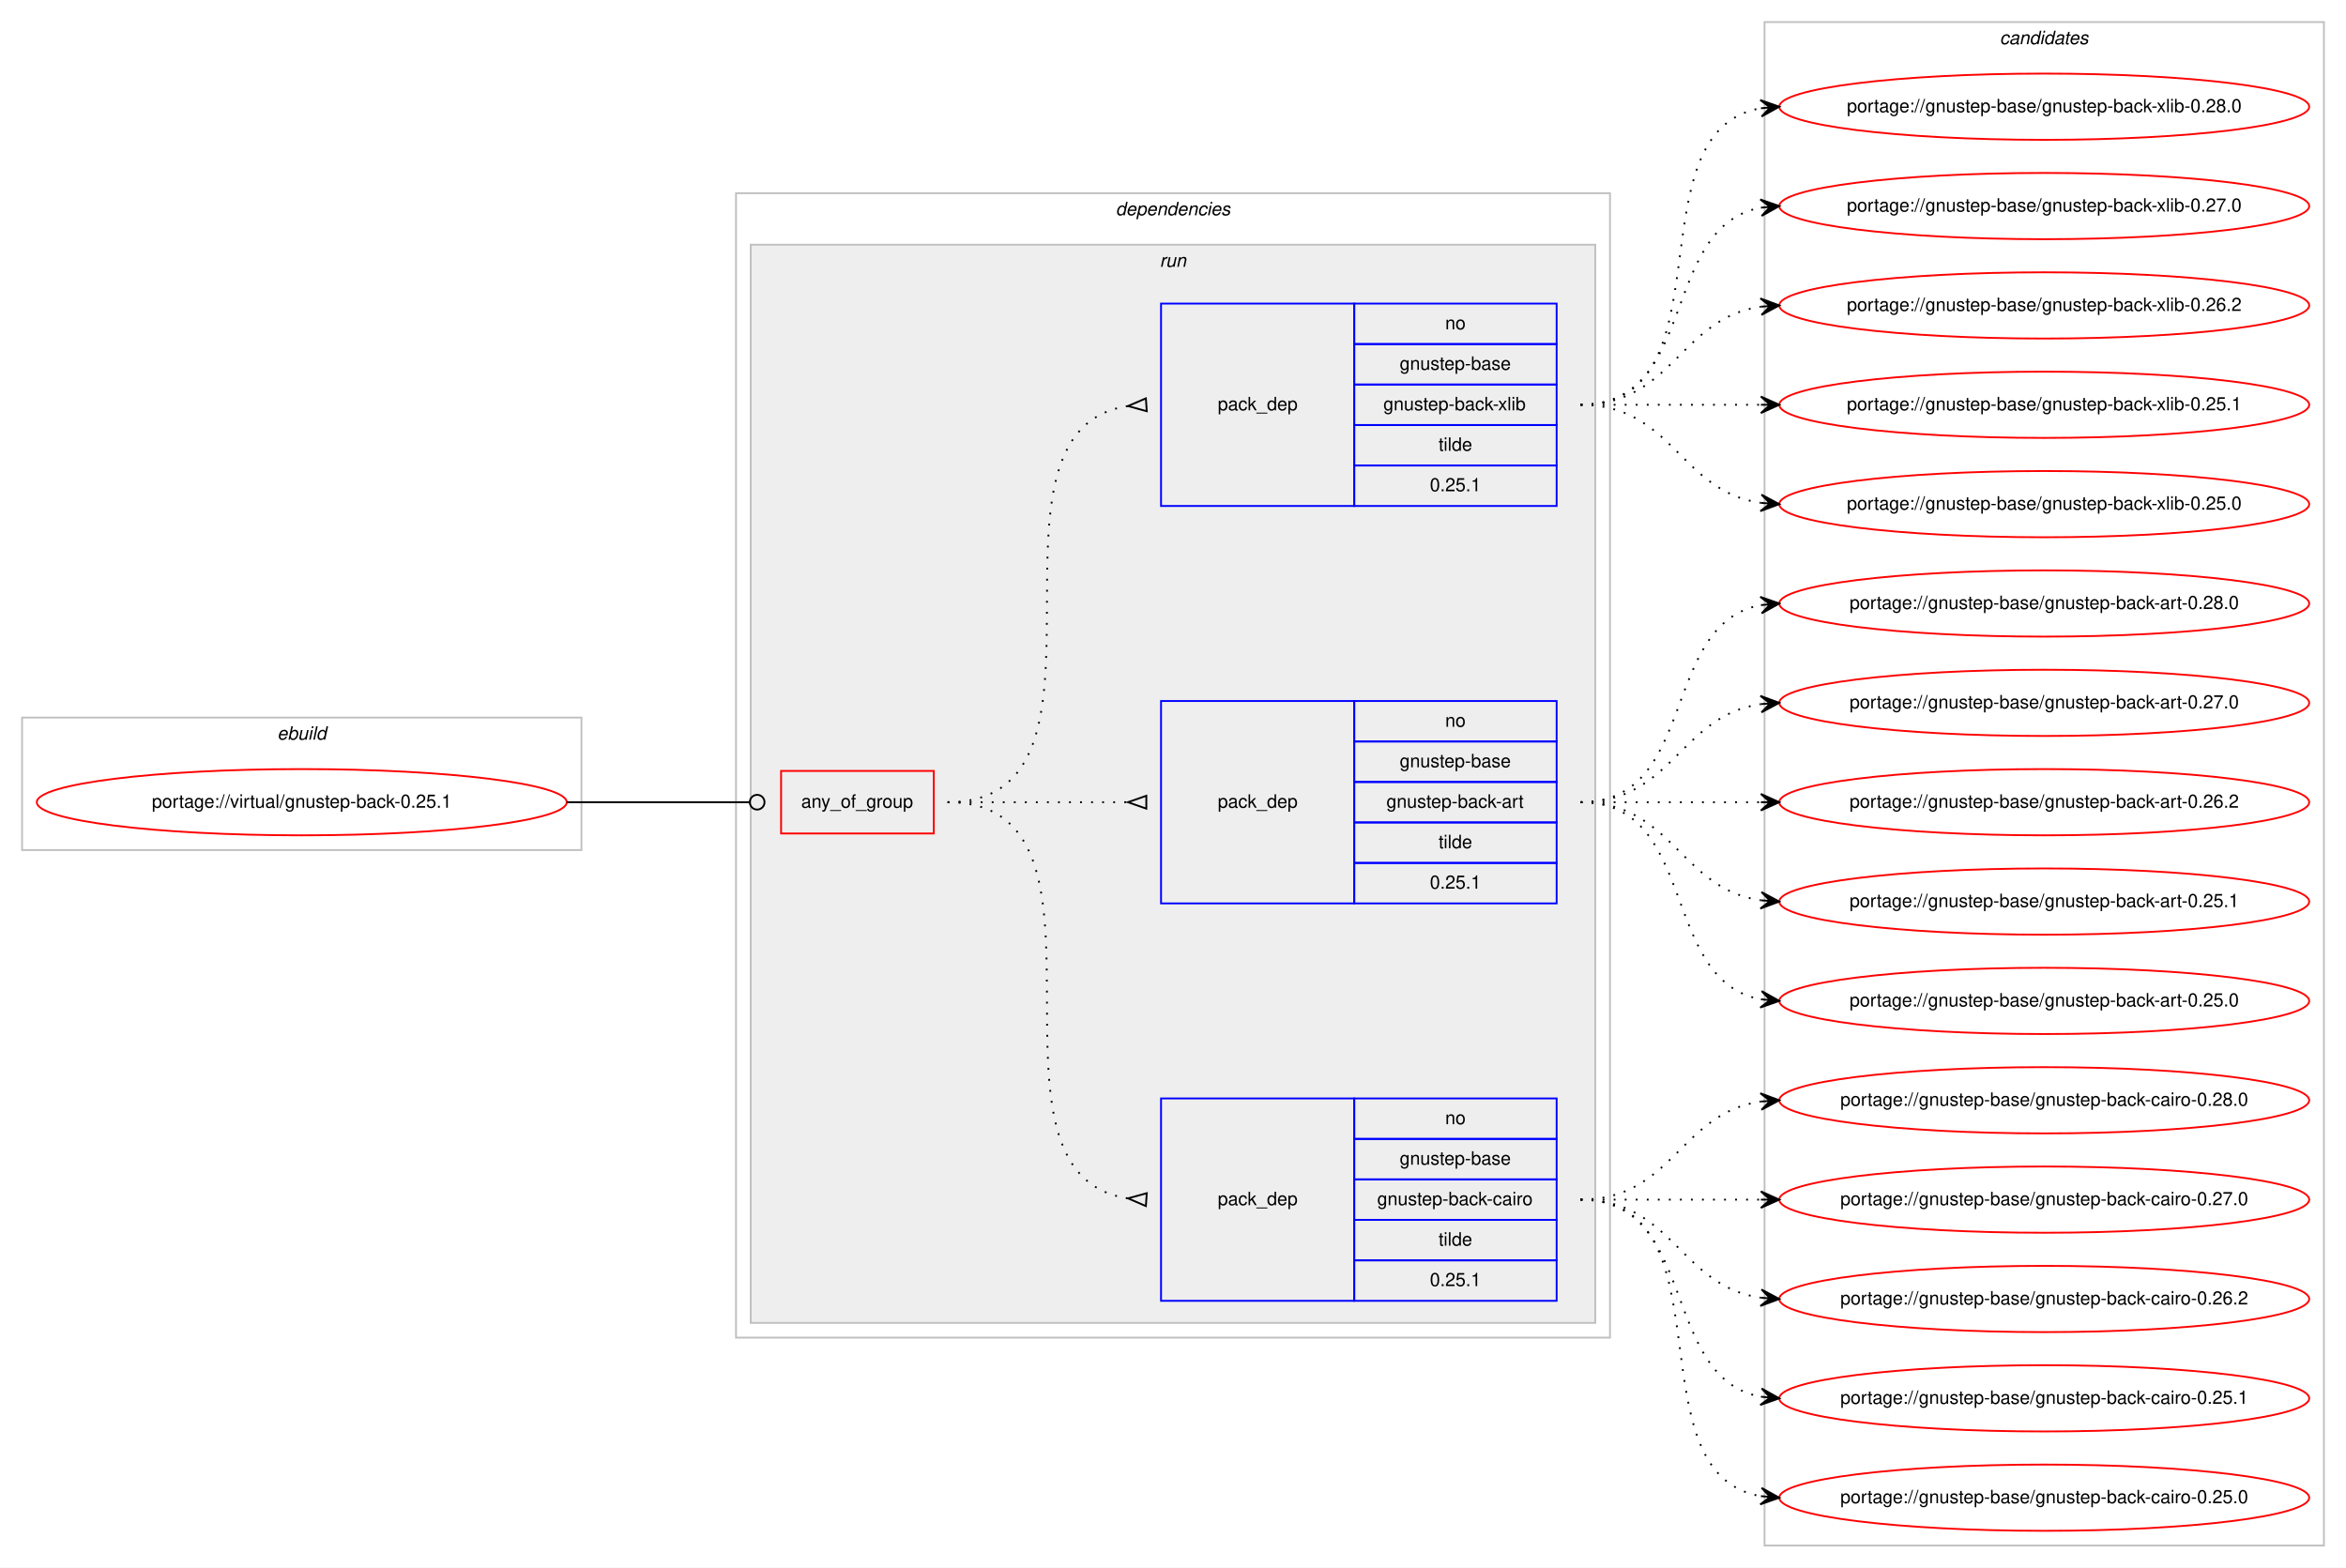
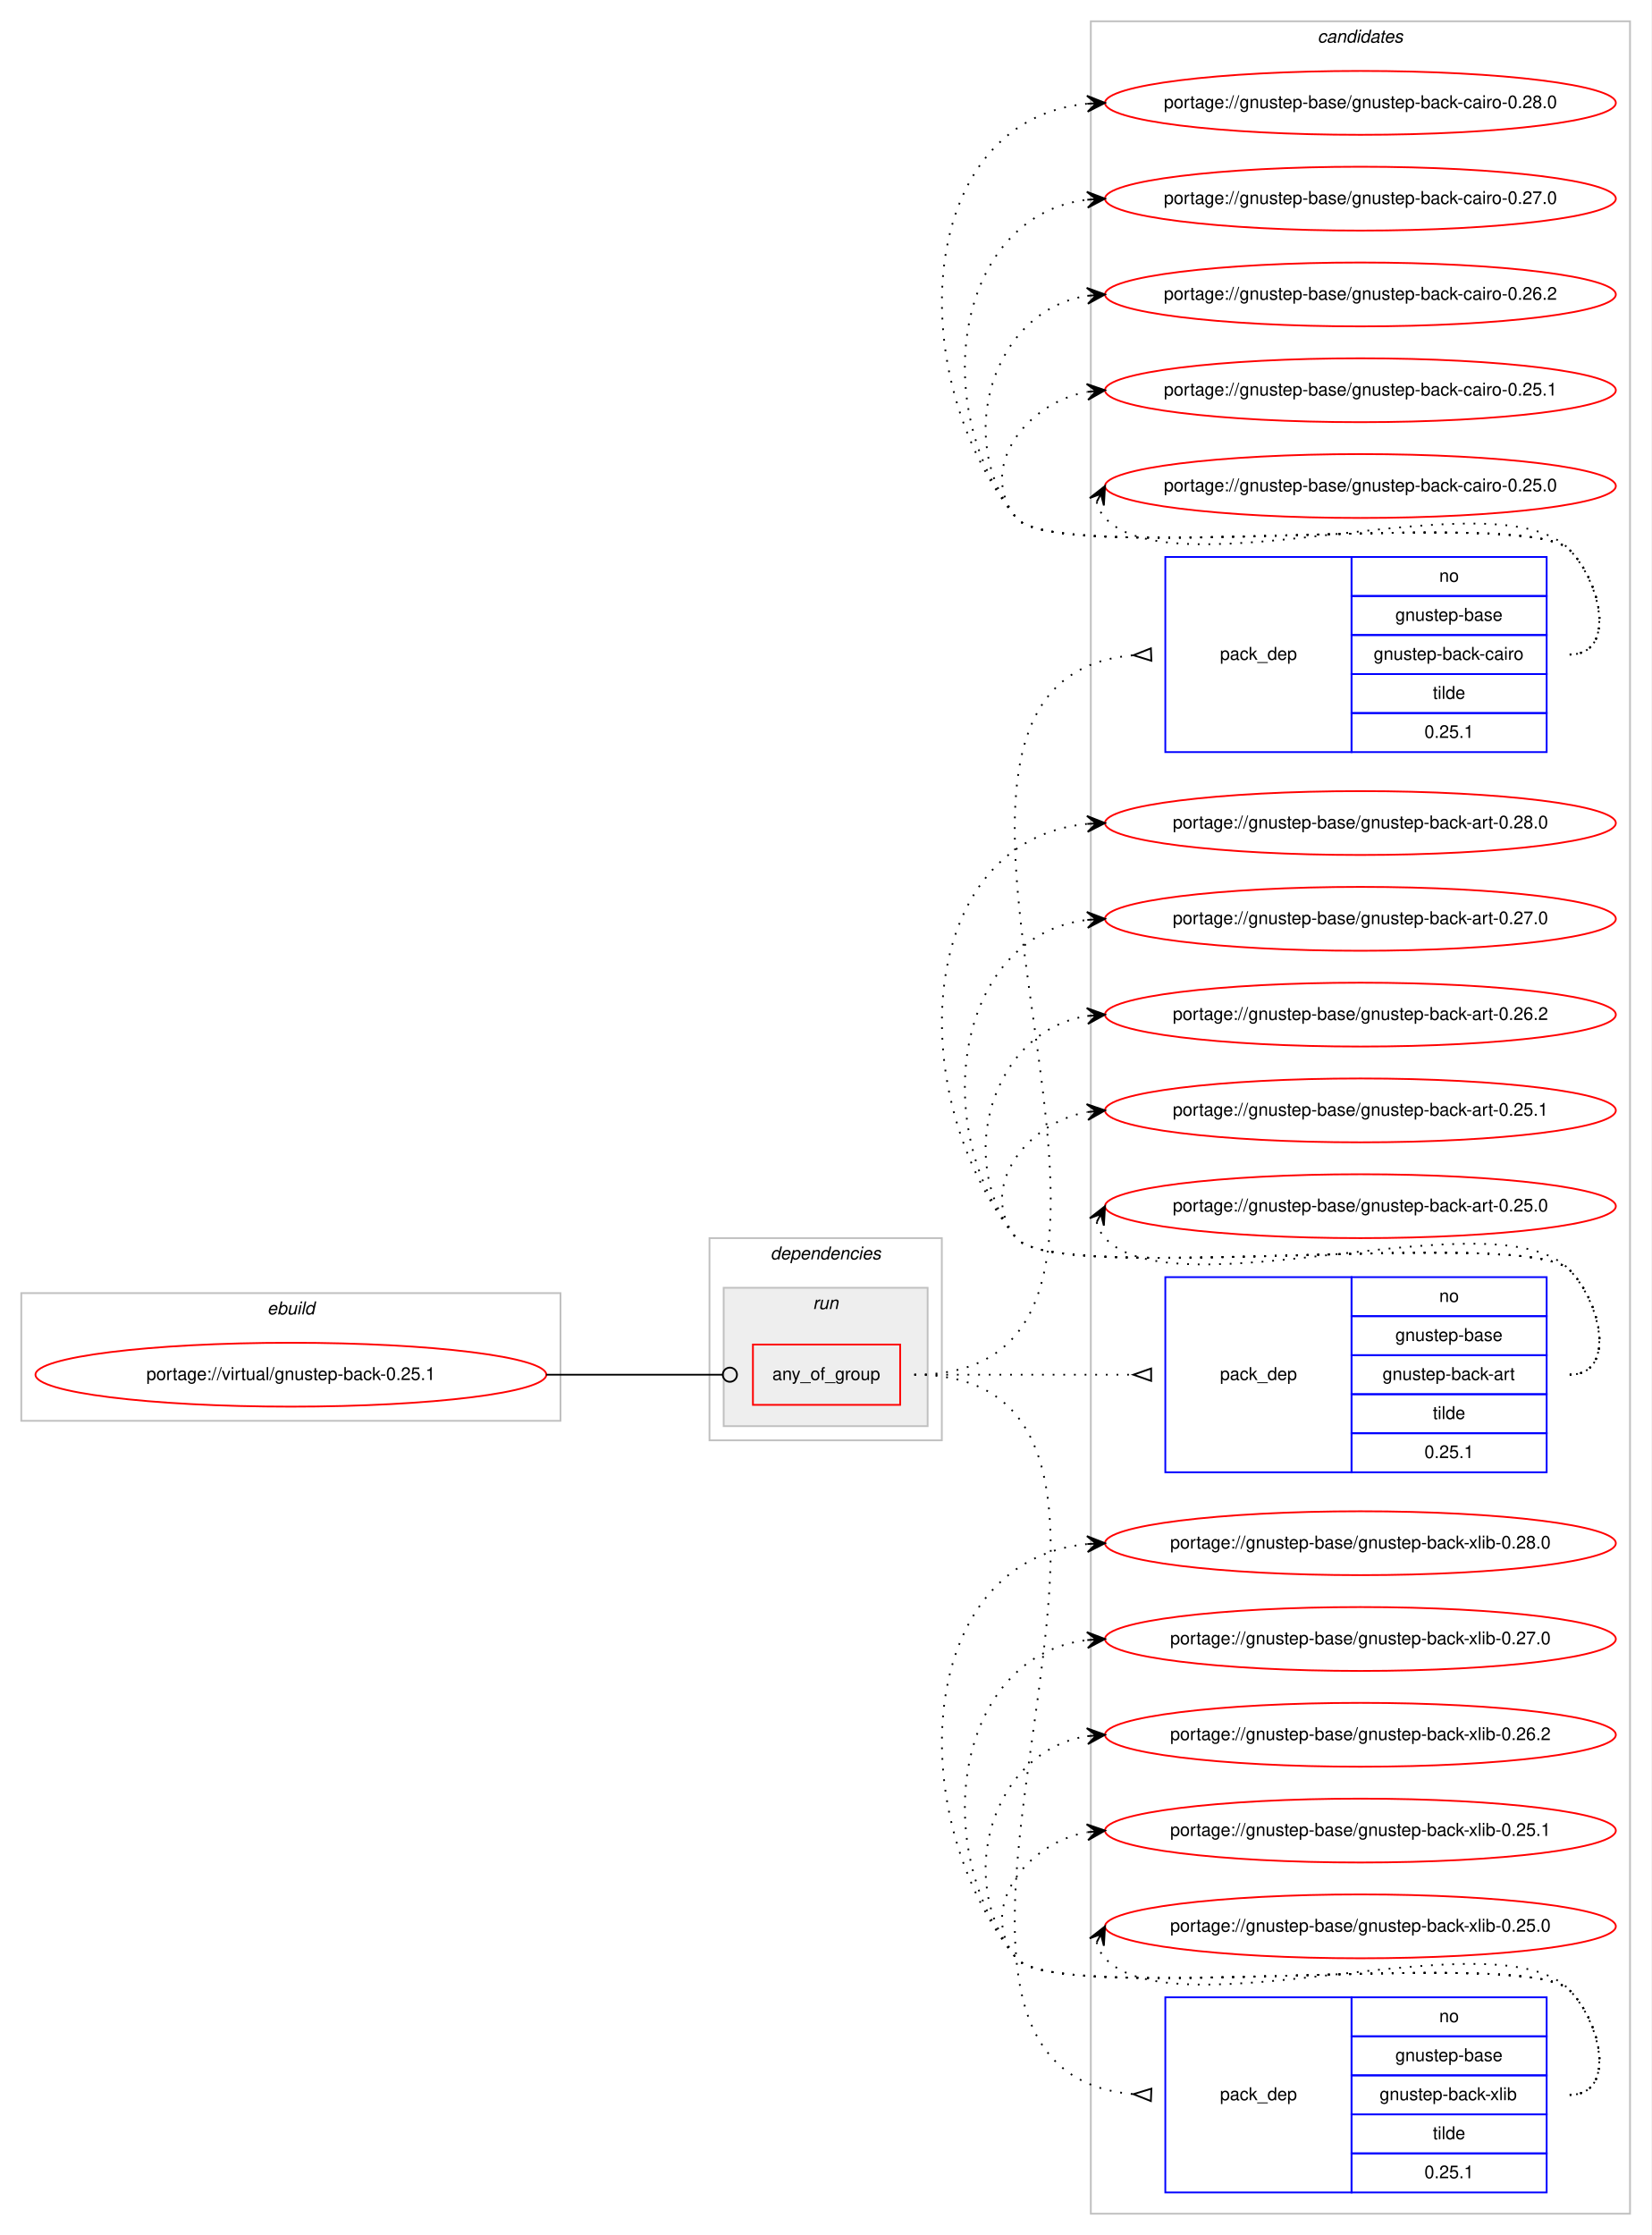
- <svg xmlns="http://www.w3.org/2000/svg" xmlns:xlink="http://www.w3.org/1999/xlink" width="1275pt" height="852pt" viewBox="0.00 0.00 1275.00 852.00">
-   <g id="graph0" class="graph" transform="scale(1 1) rotate(0) translate(4 848)">
-     <polygon fill="#ffffff" stroke="transparent" points="-4,4 -4,-848 1271,-848 1271,4 -4,4" />
+ <svg xmlns="http://www.w3.org/2000/svg" xmlns:xlink="http://www.w3.org/1999/xlink" width="931pt" height="1260pt" viewBox="0.00 0.00 931.00 1260.00">
+   <g id="graph0" class="graph" transform="scale(1 1) rotate(0) translate(4 1256)">
+     <polygon fill="#ffffff" stroke="transparent" points="-4,4 -4,-1256 927,-1256 927,4 -4,4" />
+     <g id="clust10" class="cluster">
+       <polygon fill="none" stroke="#c0c0c0" points="611,-8 611,-1244 915,-1244 915,-8 611,-8" />
+       <text text-anchor="start" x="738.824" y="-1232" font-family="Helvetica,sans-Serif" font-style="italic" font-size="10.00" fill="#000000">candidates</text>
+     </g>
    <g id="clust1" class="cluster">
-       <polygon fill="none" stroke="#c0c0c0" points="8,-386 8,-458 312,-458 312,-386 8,-386" />
-       <text text-anchor="start" x="146.663" y="-446" font-family="Helvetica,sans-Serif" font-style="italic" font-size="10.00" fill="#000000">ebuild</text>
+       <polygon fill="none" stroke="#c0c0c0" points="8,-455 8,-527 312,-527 312,-455 8,-455" />
+       <text text-anchor="start" x="146.663" y="-515" font-family="Helvetica,sans-Serif" font-style="italic" font-size="10.00" fill="#000000">ebuild</text>
    </g>
    <g id="clust2" class="cluster">
-       <polygon fill="none" stroke="#c0c0c0" points="396,-121 396,-743 871,-743 871,-121 396,-121" />
-       <text text-anchor="start" x="602.375" y="-731" font-family="Helvetica,sans-Serif" font-style="italic" font-size="10.00" fill="#000000">dependencies</text>
+       <polygon fill="none" stroke="#c0c0c0" points="396,-444 396,-558 527,-558 527,-444 396,-444" />
+       <text text-anchor="start" x="430.375" y="-546" font-family="Helvetica,sans-Serif" font-style="italic" font-size="10.00" fill="#000000">dependencies</text>
    </g>
    <g id="clust5" class="cluster">
-       <polygon fill="#eeeeee" stroke="#c0c0c0" points="404,-129 404,-715 863,-715 863,-129 404,-129" />
-       <text text-anchor="start" x="626.277" y="-703" font-family="Helvetica,sans-Serif" font-style="italic" font-size="10.00" fill="#000000">run</text>
-     </g>
-     <g id="clust10" class="cluster">
-       <polygon fill="none" stroke="#c0c0c0" points="955,-8 955,-836 1259,-836 1259,-8 955,-8" />
-       <text text-anchor="start" x="1082.824" y="-824" font-family="Helvetica,sans-Serif" font-style="italic" font-size="10.00" fill="#000000">candidates</text>
+       <polygon fill="#eeeeee" stroke="#c0c0c0" points="404,-452 404,-530 519,-530 519,-452 404,-452" />
+       <text text-anchor="start" x="454.276" y="-518" font-family="Helvetica,sans-Serif" font-style="italic" font-size="10.00" fill="#000000">run</text>
    </g>
    <g id="node1" class="node">
      <g id="a_node1">
        <a xlink:href="../virtual/gnustep-back-0.25.1.svg" xlink:title="portage://virtual/gnustep-back-0.25.1">
-           <ellipse fill="none" stroke="#ff0000" cx="160" cy="-412" rx="144" ry="18" />
-           <text text-anchor="middle" x="160" y="-409" font-family="Helvetica,sans-Serif" font-size="10.00" fill="#000000">portage://virtual/gnustep-back-0.25.1</text>
+           <ellipse fill="none" stroke="#ff0000" cx="160" cy="-481" rx="144" ry="18" />
+           <text text-anchor="middle" x="160" y="-478" font-family="Helvetica,sans-Serif" font-size="10.00" fill="#000000">portage://virtual/gnustep-back-0.25.1</text>
        </a>
      </g>
    </g>
    <g id="node2" class="node">
-       <polygon fill="none" stroke="#ff0000" points="420.5,-395 420.5,-429 503.5,-429 503.5,-395 420.5,-395" />
-       <text text-anchor="start" x="431.43" y="-409" font-family="Helvetica,sans-Serif" font-size="10.00" fill="#000000">any_of_group</text>
+       <polygon fill="none" stroke="#ff0000" points="420.5,-464 420.5,-498 503.5,-498 503.5,-464 420.5,-464" />
+       <text text-anchor="start" x="431.43" y="-478" font-family="Helvetica,sans-Serif" font-size="10.00" fill="#000000">any_of_group</text>
    </g>
    <g id="edge4" class="edge">
-       <path fill="none" stroke="#000000" d="M304,-412C348.978,-412 362.2,-412 403.456,-412" />
-       <ellipse fill="none" stroke="#000000" cx="407.5" cy="-412" rx="4" ry="4" />
+       <path fill="none" stroke="#000000" d="M304,-481C348.978,-481 362.2,-481 403.456,-481" />
+       <ellipse fill="none" stroke="#000000" cx="407.5" cy="-481" rx="4" ry="4" />
    </g>
    <g id="node3" class="node">
-       <polygon fill="none" stroke="#0000ff" points="627,-141 627,-251 732,-251 732,-141 627,-141" />
-       <text text-anchor="start" x="657.823" y="-193" font-family="Helvetica,sans-Serif" font-size="10.00" fill="#000000">pack_dep</text>
-       <polygon fill="none" stroke="#0000ff" points="732,-229 732,-251 842,-251 842,-229 732,-229" />
-       <text text-anchor="start" x="781.441" y="-237" font-family="Helvetica,sans-Serif" font-size="10.00" fill="#000000">no</text>
-       <polygon fill="none" stroke="#0000ff" points="732,-207 732,-229 842,-229 842,-207 732,-207" />
-       <text text-anchor="start" x="756.71" y="-215" font-family="Helvetica,sans-Serif" font-size="10.00" fill="#000000">gnustep-base</text>
-       <polygon fill="none" stroke="#0000ff" points="732,-185 732,-207 842,-207 842,-185 732,-185" />
-       <text text-anchor="start" x="744.492" y="-193" font-family="Helvetica,sans-Serif" font-size="10.00" fill="#000000">gnustep-back-cairo</text>
-       <polygon fill="none" stroke="#0000ff" points="732,-163 732,-185 842,-185 842,-163 732,-163" />
-       <text text-anchor="start" x="777.832" y="-171" font-family="Helvetica,sans-Serif" font-size="10.00" fill="#000000">tilde</text>
-       <polygon fill="none" stroke="#0000ff" points="732,-141 732,-163 842,-163 842,-141 732,-141" />
-       <text text-anchor="start" x="773.103" y="-149" font-family="Helvetica,sans-Serif" font-size="10.00" fill="#000000">0.25.1</text>
+       <polygon fill="none" stroke="#0000ff" points="653,-832 653,-942 758,-942 758,-832 653,-832" />
+       <text text-anchor="start" x="683.823" y="-884" font-family="Helvetica,sans-Serif" font-size="10.00" fill="#000000">pack_dep</text>
+       <polygon fill="none" stroke="#0000ff" points="758,-920 758,-942 868,-942 868,-920 758,-920" />
+       <text text-anchor="start" x="807.441" y="-928" font-family="Helvetica,sans-Serif" font-size="10.00" fill="#000000">no</text>
+       <polygon fill="none" stroke="#0000ff" points="758,-898 758,-920 868,-920 868,-898 758,-898" />
+       <text text-anchor="start" x="782.71" y="-906" font-family="Helvetica,sans-Serif" font-size="10.00" fill="#000000">gnustep-base</text>
+       <polygon fill="none" stroke="#0000ff" points="758,-876 758,-898 868,-898 868,-876 758,-876" />
+       <text text-anchor="start" x="770.492" y="-884" font-family="Helvetica,sans-Serif" font-size="10.00" fill="#000000">gnustep-back-cairo</text>
+       <polygon fill="none" stroke="#0000ff" points="758,-854 758,-876 868,-876 868,-854 758,-854" />
+       <text text-anchor="start" x="803.832" y="-862" font-family="Helvetica,sans-Serif" font-size="10.00" fill="#000000">tilde</text>
+       <polygon fill="none" stroke="#0000ff" points="758,-832 758,-854 868,-854 868,-832 758,-832" />
+       <text text-anchor="start" x="799.103" y="-840" font-family="Helvetica,sans-Serif" font-size="10.00" fill="#000000">0.25.1</text>
    </g>
    <g id="edge1" class="edge">
-       <path fill="none" stroke="#000000" stroke-dasharray="1,5" d="M511,-412C614.768,-412 518.516,-210.106 609.001,-196.699" />
-       <polygon fill="none" stroke="#000000" points="619.244,-199.492 609.024,-196.697 618.756,-192.508 619.244,-199.492" />
+       <path fill="none" stroke="#000000" stroke-dasharray="1,5" d="M511.5,-481C697.925,-481 464.044,-872.073 634.872,-886.586" />
+       <polygon fill="none" stroke="#000000" points="644.857,-890.497 635.008,-886.591 645.143,-883.503 644.857,-890.497" />
    </g>
    <g id="node4" class="node">
-       <polygon fill="none" stroke="#0000ff" points="627,-357 627,-467 732,-467 732,-357 627,-357" />
-       <text text-anchor="start" x="657.823" y="-409" font-family="Helvetica,sans-Serif" font-size="10.00" fill="#000000">pack_dep</text>
-       <polygon fill="none" stroke="#0000ff" points="732,-445 732,-467 842,-467 842,-445 732,-445" />
-       <text text-anchor="start" x="781.441" y="-453" font-family="Helvetica,sans-Serif" font-size="10.00" fill="#000000">no</text>
-       <polygon fill="none" stroke="#0000ff" points="732,-423 732,-445 842,-445 842,-423 732,-423" />
-       <text text-anchor="start" x="756.71" y="-431" font-family="Helvetica,sans-Serif" font-size="10.00" fill="#000000">gnustep-base</text>
-       <polygon fill="none" stroke="#0000ff" points="732,-401 732,-423 842,-423 842,-401 732,-401" />
-       <text text-anchor="start" x="749.491" y="-409" font-family="Helvetica,sans-Serif" font-size="10.00" fill="#000000">gnustep-back-art</text>
-       <polygon fill="none" stroke="#0000ff" points="732,-379 732,-401 842,-401 842,-379 732,-379" />
-       <text text-anchor="start" x="777.832" y="-387" font-family="Helvetica,sans-Serif" font-size="10.00" fill="#000000">tilde</text>
-       <polygon fill="none" stroke="#0000ff" points="732,-357 732,-379 842,-379 842,-357 732,-357" />
-       <text text-anchor="start" x="773.103" y="-365" font-family="Helvetica,sans-Serif" font-size="10.00" fill="#000000">0.25.1</text>
+       <polygon fill="none" stroke="#0000ff" points="653,-426 653,-536 758,-536 758,-426 653,-426" />
+       <text text-anchor="start" x="683.823" y="-478" font-family="Helvetica,sans-Serif" font-size="10.00" fill="#000000">pack_dep</text>
+       <polygon fill="none" stroke="#0000ff" points="758,-514 758,-536 868,-536 868,-514 758,-514" />
+       <text text-anchor="start" x="807.441" y="-522" font-family="Helvetica,sans-Serif" font-size="10.00" fill="#000000">no</text>
+       <polygon fill="none" stroke="#0000ff" points="758,-492 758,-514 868,-514 868,-492 758,-492" />
+       <text text-anchor="start" x="782.71" y="-500" font-family="Helvetica,sans-Serif" font-size="10.00" fill="#000000">gnustep-base</text>
+       <polygon fill="none" stroke="#0000ff" points="758,-470 758,-492 868,-492 868,-470 758,-470" />
+       <text text-anchor="start" x="775.491" y="-478" font-family="Helvetica,sans-Serif" font-size="10.00" fill="#000000">gnustep-back-art</text>
+       <polygon fill="none" stroke="#0000ff" points="758,-448 758,-470 868,-470 868,-448 758,-448" />
+       <text text-anchor="start" x="803.832" y="-456" font-family="Helvetica,sans-Serif" font-size="10.00" fill="#000000">tilde</text>
+       <polygon fill="none" stroke="#0000ff" points="758,-426 758,-448 868,-448 868,-426 758,-426" />
+       <text text-anchor="start" x="799.103" y="-434" font-family="Helvetica,sans-Serif" font-size="10.00" fill="#000000">0.25.1</text>
    </g>
    <g id="edge2" class="edge">
-       <path fill="none" stroke="#000000" stroke-dasharray="1,5" d="M511,-412C555.438,-412 569.02,-412 608.878,-412" />
-       <polygon fill="none" stroke="#000000" points="619,-415.5 609,-412 619,-408.5 619,-415.5" />
+       <path fill="none" stroke="#000000" stroke-dasharray="1,5" d="M511.5,-481C567.241,-481 583.707,-481 634.692,-481" />
+       <polygon fill="none" stroke="#000000" points="645,-484.5 635,-481 645,-477.5 645,-484.5" />
    </g>
    <g id="node5" class="node">
-       <polygon fill="none" stroke="#0000ff" points="627,-573 627,-683 732,-683 732,-573 627,-573" />
-       <text text-anchor="start" x="657.823" y="-625" font-family="Helvetica,sans-Serif" font-size="10.00" fill="#000000">pack_dep</text>
-       <polygon fill="none" stroke="#0000ff" points="732,-661 732,-683 842,-683 842,-661 732,-661" />
-       <text text-anchor="start" x="781.441" y="-669" font-family="Helvetica,sans-Serif" font-size="10.00" fill="#000000">no</text>
-       <polygon fill="none" stroke="#0000ff" points="732,-639 732,-661 842,-661 842,-639 732,-639" />
-       <text text-anchor="start" x="756.71" y="-647" font-family="Helvetica,sans-Serif" font-size="10.00" fill="#000000">gnustep-base</text>
-       <polygon fill="none" stroke="#0000ff" points="732,-617 732,-639 842,-639 842,-617 732,-617" />
-       <text text-anchor="start" x="747.827" y="-625" font-family="Helvetica,sans-Serif" font-size="10.00" fill="#000000">gnustep-back-xlib</text>
-       <polygon fill="none" stroke="#0000ff" points="732,-595 732,-617 842,-617 842,-595 732,-595" />
-       <text text-anchor="start" x="777.832" y="-603" font-family="Helvetica,sans-Serif" font-size="10.00" fill="#000000">tilde</text>
-       <polygon fill="none" stroke="#0000ff" points="732,-573 732,-595 842,-595 842,-573 732,-573" />
-       <text text-anchor="start" x="773.103" y="-581" font-family="Helvetica,sans-Serif" font-size="10.00" fill="#000000">0.25.1</text>
+       <polygon fill="none" stroke="#0000ff" points="653,-20 653,-130 758,-130 758,-20 653,-20" />
+       <text text-anchor="start" x="683.823" y="-72" font-family="Helvetica,sans-Serif" font-size="10.00" fill="#000000">pack_dep</text>
+       <polygon fill="none" stroke="#0000ff" points="758,-108 758,-130 868,-130 868,-108 758,-108" />
+       <text text-anchor="start" x="807.441" y="-116" font-family="Helvetica,sans-Serif" font-size="10.00" fill="#000000">no</text>
+       <polygon fill="none" stroke="#0000ff" points="758,-86 758,-108 868,-108 868,-86 758,-86" />
+       <text text-anchor="start" x="782.71" y="-94" font-family="Helvetica,sans-Serif" font-size="10.00" fill="#000000">gnustep-base</text>
+       <polygon fill="none" stroke="#0000ff" points="758,-64 758,-86 868,-86 868,-64 758,-64" />
+       <text text-anchor="start" x="773.827" y="-72" font-family="Helvetica,sans-Serif" font-size="10.00" fill="#000000">gnustep-back-xlib</text>
+       <polygon fill="none" stroke="#0000ff" points="758,-42 758,-64 868,-64 868,-42 758,-42" />
+       <text text-anchor="start" x="803.832" y="-50" font-family="Helvetica,sans-Serif" font-size="10.00" fill="#000000">tilde</text>
+       <polygon fill="none" stroke="#0000ff" points="758,-20 758,-42 868,-42 868,-20 758,-20" />
+       <text text-anchor="start" x="799.103" y="-28" font-family="Helvetica,sans-Serif" font-size="10.00" fill="#000000">0.25.1</text>
    </g>
    <g id="edge3" class="edge">
-       <path fill="none" stroke="#000000" stroke-dasharray="1,5" d="M511,-412C614.768,-412 518.516,-613.894 609.001,-627.301" />
-       <polygon fill="none" stroke="#000000" points="618.756,-631.491 609.024,-627.303 619.244,-624.509 618.756,-631.491" />
+       <path fill="none" stroke="#000000" stroke-dasharray="1,5" d="M511.5,-481C697.925,-481 464.044,-89.927 634.872,-75.414" />
+       <polygon fill="none" stroke="#000000" points="645.143,-78.497 635.008,-75.409 644.857,-71.503 645.143,-78.497" />
    </g>
    <g id="node6" class="node">
      <g id="a_node6">
        <a xlink:href="../gnustep-base/gnustep-back-cairo-0.28.0.svg" xlink:title="portage://gnustep-base/gnustep-back-cairo-0.28.0">
-           <ellipse fill="none" stroke="#ff0000" cx="1107" cy="-250" rx="144" ry="18" />
-           <text text-anchor="middle" x="1107" y="-247" font-family="Helvetica,sans-Serif" font-size="10.00" fill="#000000">portage://gnustep-base/gnustep-back-cairo-0.28.0</text>
+           <ellipse fill="none" stroke="#ff0000" cx="763" cy="-1198" rx="144" ry="18" />
+           <text text-anchor="middle" x="763" y="-1195" font-family="Helvetica,sans-Serif" font-size="10.00" fill="#000000">portage://gnustep-base/gnustep-back-cairo-0.28.0</text>
        </a>
      </g>
    </g>
    <g id="edge5" class="edge">
-       <path fill="none" stroke="#000000" stroke-dasharray="1,5" d="M855,-196C905.102,-196 909.012,-243.066 952.979,-249.317" />
-       <polygon fill="#000000" stroke="#000000" points="963,-250 952.717,-253.81 958.012,-249.66 953.023,-249.32 953.023,-249.32 953.023,-249.32 958.012,-249.66 953.329,-244.831 963,-250 963,-250" />
+       <path fill="none" stroke="#000000" stroke-dasharray="1,5" d="M881,-887C907.222,-887 899.23,-927.152 881,-946 856.859,-970.959 590.83,-936.996 569,-964 504.361,-1043.957 512.04,-1188.029 608.723,-1197.508" />
+       <polygon fill="#000000" stroke="#000000" points="619,-1198 608.796,-1202.016 614.006,-1197.761 609.011,-1197.521 609.011,-1197.521 609.011,-1197.521 614.006,-1197.761 609.227,-1193.026 619,-1198 619,-1198" />
    </g>
    <g id="node7" class="node">
      <g id="a_node7">
        <a xlink:href="../gnustep-base/gnustep-back-cairo-0.27.0.svg" xlink:title="portage://gnustep-base/gnustep-back-cairo-0.27.0">
-           <ellipse fill="none" stroke="#ff0000" cx="1107" cy="-196" rx="144" ry="18" />
-           <text text-anchor="middle" x="1107" y="-193" font-family="Helvetica,sans-Serif" font-size="10.00" fill="#000000">portage://gnustep-base/gnustep-back-cairo-0.27.0</text>
+           <ellipse fill="none" stroke="#ff0000" cx="763" cy="-1144" rx="144" ry="18" />
+           <text text-anchor="middle" x="763" y="-1141" font-family="Helvetica,sans-Serif" font-size="10.00" fill="#000000">portage://gnustep-base/gnustep-back-cairo-0.27.0</text>
        </a>
      </g>
    </g>
    <g id="edge6" class="edge">
-       <path fill="none" stroke="#000000" stroke-dasharray="1,5" d="M855,-196C899.438,-196 913.02,-196 952.878,-196" />
-       <polygon fill="#000000" stroke="#000000" points="963,-196 953,-200.5 958,-196 953,-196 953,-196 953,-196 958,-196 953,-191.5 963,-196 963,-196" />
+       <path fill="none" stroke="#000000" stroke-dasharray="1,5" d="M881,-887C907.222,-887 899.23,-927.152 881,-946 856.859,-970.959 590.83,-936.996 569,-964 519.044,-1025.794 534.455,-1134.174 608.651,-1143.374" />
+       <polygon fill="#000000" stroke="#000000" points="619,-1144 608.746,-1147.888 614.009,-1143.698 609.018,-1143.396 609.018,-1143.396 609.018,-1143.396 614.009,-1143.698 609.29,-1138.904 619,-1144 619,-1144" />
    </g>
    <g id="node8" class="node">
      <g id="a_node8">
        <a xlink:href="../gnustep-base/gnustep-back-cairo-0.26.2.svg" xlink:title="portage://gnustep-base/gnustep-back-cairo-0.26.2">
-           <ellipse fill="none" stroke="#ff0000" cx="1107" cy="-142" rx="144" ry="18" />
-           <text text-anchor="middle" x="1107" y="-139" font-family="Helvetica,sans-Serif" font-size="10.00" fill="#000000">portage://gnustep-base/gnustep-back-cairo-0.26.2</text>
+           <ellipse fill="none" stroke="#ff0000" cx="763" cy="-1090" rx="144" ry="18" />
+           <text text-anchor="middle" x="763" y="-1087" font-family="Helvetica,sans-Serif" font-size="10.00" fill="#000000">portage://gnustep-base/gnustep-back-cairo-0.26.2</text>
        </a>
      </g>
    </g>
    <g id="edge7" class="edge">
-       <path fill="none" stroke="#000000" stroke-dasharray="1,5" d="M855,-196C905.102,-196 909.012,-148.934 952.979,-142.683" />
-       <polygon fill="#000000" stroke="#000000" points="963,-142 953.329,-147.169 958.012,-142.34 953.023,-142.68 953.023,-142.68 953.023,-142.68 958.012,-142.34 952.717,-138.19 963,-142 963,-142" />
+       <path fill="none" stroke="#000000" stroke-dasharray="1,5" d="M881,-887C907.222,-887 899.23,-927.152 881,-946 856.859,-970.959 590.83,-936.996 569,-964 533.343,-1008.108 555.739,-1080.836 608.752,-1089.207" />
+       <polygon fill="#000000" stroke="#000000" points="619,-1090 608.683,-1093.715 614.015,-1089.614 609.03,-1089.229 609.03,-1089.229 609.03,-1089.229 614.015,-1089.614 609.377,-1084.742 619,-1090 619,-1090" />
    </g>
    <g id="node9" class="node">
      <g id="a_node9">
        <a xlink:href="../gnustep-base/gnustep-back-cairo-0.25.1.svg" xlink:title="portage://gnustep-base/gnustep-back-cairo-0.25.1">
-           <ellipse fill="none" stroke="#ff0000" cx="1107" cy="-88" rx="144" ry="18" />
-           <text text-anchor="middle" x="1107" y="-85" font-family="Helvetica,sans-Serif" font-size="10.00" fill="#000000">portage://gnustep-base/gnustep-back-cairo-0.25.1</text>
+           <ellipse fill="none" stroke="#ff0000" cx="763" cy="-1036" rx="144" ry="18" />
+           <text text-anchor="middle" x="763" y="-1033" font-family="Helvetica,sans-Serif" font-size="10.00" fill="#000000">portage://gnustep-base/gnustep-back-cairo-0.25.1</text>
        </a>
      </g>
    </g>
    <g id="edge8" class="edge">
-       <path fill="none" stroke="#000000" stroke-dasharray="1,5" d="M855,-196C919.303,-196 897.78,-99.09 953.031,-88.869" />
-       <polygon fill="#000000" stroke="#000000" points="963,-88 953.429,-93.352 958.019,-88.434 953.038,-88.869 953.038,-88.869 953.038,-88.869 958.019,-88.434 952.647,-84.386 963,-88 963,-88" />
+       <path fill="none" stroke="#000000" stroke-dasharray="1,5" d="M881,-887C907.222,-887 899.23,-927.152 881,-946 856.859,-970.959 590.83,-936.996 569,-964 546.708,-991.575 574.14,-1028.599 608.623,-1035.029" />
+       <polygon fill="#000000" stroke="#000000" points="619,-1036 608.624,-1039.548 614.022,-1035.534 609.043,-1035.068 609.043,-1035.068 609.043,-1035.068 614.022,-1035.534 609.463,-1030.588 619,-1036 619,-1036" />
    </g>
    <g id="node10" class="node">
      <g id="a_node10">
        <a xlink:href="../gnustep-base/gnustep-back-cairo-0.25.0.svg" xlink:title="portage://gnustep-base/gnustep-back-cairo-0.25.0">
-           <ellipse fill="none" stroke="#ff0000" cx="1107" cy="-34" rx="144" ry="18" />
-           <text text-anchor="middle" x="1107" y="-31" font-family="Helvetica,sans-Serif" font-size="10.00" fill="#000000">portage://gnustep-base/gnustep-back-cairo-0.25.0</text>
+           <ellipse fill="none" stroke="#ff0000" cx="763" cy="-982" rx="144" ry="18" />
+           <text text-anchor="middle" x="763" y="-979" font-family="Helvetica,sans-Serif" font-size="10.00" fill="#000000">portage://gnustep-base/gnustep-back-cairo-0.25.0</text>
        </a>
      </g>
    </g>
    <g id="edge9" class="edge">
-       <path fill="none" stroke="#000000" stroke-dasharray="1,5" d="M855,-196C937.815,-196 881.779,-47.623 952.661,-34.872" />
-       <polygon fill="#000000" stroke="#000000" points="963,-34 953.413,-39.324 958.018,-34.42 953.035,-34.84 953.035,-34.84 953.035,-34.84 958.018,-34.42 952.657,-30.356 963,-34 963,-34" />
+       <path fill="none" stroke="#000000" stroke-dasharray="1,5" d="M614.303,-973.011C615.046,-969.792 616.782,-966.375 619,-964 658.827,-921.343 841.173,-988.657 881,-946 898.895,-926.833 907.222,-887 881,-887" />
+       <polygon fill="#000000" stroke="#000000" points="619,-982 610.38,-975.221 616.684,-977.569 614.368,-973.137 614.368,-973.137 614.368,-973.137 616.684,-977.569 618.357,-971.053 619,-982 619,-982" />
    </g>
    <g id="node11" class="node">
      <g id="a_node11">
        <a xlink:href="../gnustep-base/gnustep-back-art-0.28.0.svg" xlink:title="portage://gnustep-base/gnustep-back-art-0.28.0">
-           <ellipse fill="none" stroke="#ff0000" cx="1107" cy="-520" rx="144" ry="18" />
-           <text text-anchor="middle" x="1107" y="-517" font-family="Helvetica,sans-Serif" font-size="10.00" fill="#000000">portage://gnustep-base/gnustep-back-art-0.28.0</text>
+           <ellipse fill="none" stroke="#ff0000" cx="763" cy="-792" rx="144" ry="18" />
+           <text text-anchor="middle" x="763" y="-789" font-family="Helvetica,sans-Serif" font-size="10.00" fill="#000000">portage://gnustep-base/gnustep-back-art-0.28.0</text>
        </a>
      </g>
    </g>
    <g id="edge10" class="edge">
-       <path fill="none" stroke="#000000" stroke-dasharray="1,5" d="M855,-412C919.303,-412 897.78,-508.91 953.031,-519.131" />
-       <polygon fill="#000000" stroke="#000000" points="963,-520 952.647,-523.614 958.019,-519.566 953.038,-519.131 953.038,-519.131 953.038,-519.131 958.019,-519.566 953.429,-514.648 963,-520 963,-520" />
+       <path fill="none" stroke="#000000" stroke-dasharray="1,5" d="M881,-481C907.222,-481 899.23,-521.152 881,-540 856.859,-564.959 590.83,-530.996 569,-558 504.361,-637.957 512.04,-782.029 608.723,-791.508" />
+       <polygon fill="#000000" stroke="#000000" points="619,-792 608.796,-796.016 614.006,-791.761 609.011,-791.521 609.011,-791.521 609.011,-791.521 614.006,-791.761 609.227,-787.027 619,-792 619,-792" />
    </g>
    <g id="node12" class="node">
      <g id="a_node12">
        <a xlink:href="../gnustep-base/gnustep-back-art-0.27.0.svg" xlink:title="portage://gnustep-base/gnustep-back-art-0.27.0">
-           <ellipse fill="none" stroke="#ff0000" cx="1107" cy="-466" rx="144" ry="18" />
-           <text text-anchor="middle" x="1107" y="-463" font-family="Helvetica,sans-Serif" font-size="10.00" fill="#000000">portage://gnustep-base/gnustep-back-art-0.27.0</text>
+           <ellipse fill="none" stroke="#ff0000" cx="763" cy="-738" rx="144" ry="18" />
+           <text text-anchor="middle" x="763" y="-735" font-family="Helvetica,sans-Serif" font-size="10.00" fill="#000000">portage://gnustep-base/gnustep-back-art-0.27.0</text>
        </a>
      </g>
    </g>
    <g id="edge11" class="edge">
-       <path fill="none" stroke="#000000" stroke-dasharray="1,5" d="M855,-412C905.102,-412 909.012,-459.066 952.979,-465.317" />
-       <polygon fill="#000000" stroke="#000000" points="963,-466 952.717,-469.81 958.012,-465.66 953.023,-465.32 953.023,-465.32 953.023,-465.32 958.012,-465.66 953.329,-460.831 963,-466 963,-466" />
+       <path fill="none" stroke="#000000" stroke-dasharray="1,5" d="M881,-481C907.222,-481 899.23,-521.152 881,-540 856.859,-564.959 590.83,-530.996 569,-558 519.044,-619.794 534.455,-728.174 608.651,-737.374" />
+       <polygon fill="#000000" stroke="#000000" points="619,-738 608.746,-741.888 614.009,-737.698 609.018,-737.396 609.018,-737.396 609.018,-737.396 614.009,-737.698 609.29,-732.904 619,-738 619,-738" />
    </g>
    <g id="node13" class="node">
      <g id="a_node13">
        <a xlink:href="../gnustep-base/gnustep-back-art-0.26.2.svg" xlink:title="portage://gnustep-base/gnustep-back-art-0.26.2">
-           <ellipse fill="none" stroke="#ff0000" cx="1107" cy="-412" rx="144" ry="18" />
-           <text text-anchor="middle" x="1107" y="-409" font-family="Helvetica,sans-Serif" font-size="10.00" fill="#000000">portage://gnustep-base/gnustep-back-art-0.26.2</text>
+           <ellipse fill="none" stroke="#ff0000" cx="763" cy="-684" rx="144" ry="18" />
+           <text text-anchor="middle" x="763" y="-681" font-family="Helvetica,sans-Serif" font-size="10.00" fill="#000000">portage://gnustep-base/gnustep-back-art-0.26.2</text>
        </a>
      </g>
    </g>
    <g id="edge12" class="edge">
-       <path fill="none" stroke="#000000" stroke-dasharray="1,5" d="M855,-412C899.438,-412 913.02,-412 952.878,-412" />
-       <polygon fill="#000000" stroke="#000000" points="963,-412 953,-416.5 958,-412 953,-412 953,-412 953,-412 958,-412 953,-407.5 963,-412 963,-412" />
+       <path fill="none" stroke="#000000" stroke-dasharray="1,5" d="M881,-481C907.222,-481 899.23,-521.152 881,-540 856.859,-564.959 590.83,-530.996 569,-558 533.343,-602.108 555.739,-674.836 608.752,-683.207" />
+       <polygon fill="#000000" stroke="#000000" points="619,-684 608.683,-687.715 614.015,-683.614 609.03,-683.229 609.03,-683.229 609.03,-683.229 614.015,-683.614 609.377,-678.742 619,-684 619,-684" />
    </g>
    <g id="node14" class="node">
      <g id="a_node14">
        <a xlink:href="../gnustep-base/gnustep-back-art-0.25.1.svg" xlink:title="portage://gnustep-base/gnustep-back-art-0.25.1">
-           <ellipse fill="none" stroke="#ff0000" cx="1107" cy="-358" rx="144" ry="18" />
-           <text text-anchor="middle" x="1107" y="-355" font-family="Helvetica,sans-Serif" font-size="10.00" fill="#000000">portage://gnustep-base/gnustep-back-art-0.25.1</text>
+           <ellipse fill="none" stroke="#ff0000" cx="763" cy="-630" rx="144" ry="18" />
+           <text text-anchor="middle" x="763" y="-627" font-family="Helvetica,sans-Serif" font-size="10.00" fill="#000000">portage://gnustep-base/gnustep-back-art-0.25.1</text>
        </a>
      </g>
    </g>
    <g id="edge13" class="edge">
-       <path fill="none" stroke="#000000" stroke-dasharray="1,5" d="M855,-412C905.102,-412 909.012,-364.934 952.979,-358.683" />
-       <polygon fill="#000000" stroke="#000000" points="963,-358 953.329,-363.169 958.012,-358.34 953.023,-358.68 953.023,-358.68 953.023,-358.68 958.012,-358.34 952.717,-354.19 963,-358 963,-358" />
+       <path fill="none" stroke="#000000" stroke-dasharray="1,5" d="M881,-481C907.222,-481 899.23,-521.152 881,-540 856.859,-564.959 590.83,-530.996 569,-558 546.708,-585.575 574.14,-622.599 608.623,-629.029" />
+       <polygon fill="#000000" stroke="#000000" points="619,-630 608.624,-633.548 614.022,-629.534 609.043,-629.068 609.043,-629.068 609.043,-629.068 614.022,-629.534 609.463,-624.587 619,-630 619,-630" />
    </g>
    <g id="node15" class="node">
      <g id="a_node15">
        <a xlink:href="../gnustep-base/gnustep-back-art-0.25.0.svg" xlink:title="portage://gnustep-base/gnustep-back-art-0.25.0">
-           <ellipse fill="none" stroke="#ff0000" cx="1107" cy="-304" rx="144" ry="18" />
-           <text text-anchor="middle" x="1107" y="-301" font-family="Helvetica,sans-Serif" font-size="10.00" fill="#000000">portage://gnustep-base/gnustep-back-art-0.25.0</text>
+           <ellipse fill="none" stroke="#ff0000" cx="763" cy="-576" rx="144" ry="18" />
+           <text text-anchor="middle" x="763" y="-573" font-family="Helvetica,sans-Serif" font-size="10.00" fill="#000000">portage://gnustep-base/gnustep-back-art-0.25.0</text>
        </a>
      </g>
    </g>
    <g id="edge14" class="edge">
-       <path fill="none" stroke="#000000" stroke-dasharray="1,5" d="M855,-412C919.303,-412 897.78,-315.09 953.031,-304.869" />
-       <polygon fill="#000000" stroke="#000000" points="963,-304 953.429,-309.352 958.019,-304.434 953.038,-304.869 953.038,-304.869 953.038,-304.869 958.019,-304.434 952.647,-300.386 963,-304 963,-304" />
+       <path fill="none" stroke="#000000" stroke-dasharray="1,5" d="M614.303,-567.011C615.046,-563.792 616.782,-560.375 619,-558 658.827,-515.343 841.173,-582.657 881,-540 898.895,-520.833 907.222,-481 881,-481" />
+       <polygon fill="#000000" stroke="#000000" points="619,-576 610.38,-569.221 616.684,-571.569 614.368,-567.137 614.368,-567.137 614.368,-567.137 616.684,-571.569 618.357,-565.053 619,-576 619,-576" />
    </g>
    <g id="node16" class="node">
      <g id="a_node16">
        <a xlink:href="../gnustep-base/gnustep-back-xlib-0.28.0.svg" xlink:title="portage://gnustep-base/gnustep-back-xlib-0.28.0">
-           <ellipse fill="none" stroke="#ff0000" cx="1107" cy="-790" rx="144" ry="18" />
-           <text text-anchor="middle" x="1107" y="-787" font-family="Helvetica,sans-Serif" font-size="10.00" fill="#000000">portage://gnustep-base/gnustep-back-xlib-0.28.0</text>
+           <ellipse fill="none" stroke="#ff0000" cx="763" cy="-386" rx="144" ry="18" />
+           <text text-anchor="middle" x="763" y="-383" font-family="Helvetica,sans-Serif" font-size="10.00" fill="#000000">portage://gnustep-base/gnustep-back-xlib-0.28.0</text>
        </a>
      </g>
    </g>
    <g id="edge15" class="edge">
-       <path fill="none" stroke="#000000" stroke-dasharray="1,5" d="M855,-628C937.815,-628 881.779,-776.377 952.661,-789.128" />
-       <polygon fill="#000000" stroke="#000000" points="963,-790 952.657,-793.644 958.018,-789.58 953.035,-789.16 953.035,-789.16 953.035,-789.16 958.018,-789.58 953.413,-784.676 963,-790 963,-790" />
+       <path fill="none" stroke="#000000" stroke-dasharray="1,5" d="M881,-75C907.222,-75 899.23,-115.152 881,-134 856.859,-158.959 590.83,-124.996 569,-152 504.361,-231.957 512.04,-376.029 608.723,-385.508" />
+       <polygon fill="#000000" stroke="#000000" points="619,-386 608.796,-390.016 614.006,-385.761 609.011,-385.521 609.011,-385.521 609.011,-385.521 614.006,-385.761 609.227,-381.026 619,-386 619,-386" />
    </g>
    <g id="node17" class="node">
      <g id="a_node17">
        <a xlink:href="../gnustep-base/gnustep-back-xlib-0.27.0.svg" xlink:title="portage://gnustep-base/gnustep-back-xlib-0.27.0">
-           <ellipse fill="none" stroke="#ff0000" cx="1107" cy="-736" rx="144" ry="18" />
-           <text text-anchor="middle" x="1107" y="-733" font-family="Helvetica,sans-Serif" font-size="10.00" fill="#000000">portage://gnustep-base/gnustep-back-xlib-0.27.0</text>
+           <ellipse fill="none" stroke="#ff0000" cx="763" cy="-332" rx="144" ry="18" />
+           <text text-anchor="middle" x="763" y="-329" font-family="Helvetica,sans-Serif" font-size="10.00" fill="#000000">portage://gnustep-base/gnustep-back-xlib-0.27.0</text>
        </a>
      </g>
    </g>
    <g id="edge16" class="edge">
-       <path fill="none" stroke="#000000" stroke-dasharray="1,5" d="M855,-628C919.303,-628 897.78,-724.91 953.031,-735.131" />
-       <polygon fill="#000000" stroke="#000000" points="963,-736 952.647,-739.614 958.019,-735.566 953.038,-735.131 953.038,-735.131 953.038,-735.131 958.019,-735.566 953.429,-730.648 963,-736 963,-736" />
+       <path fill="none" stroke="#000000" stroke-dasharray="1,5" d="M881,-75C907.222,-75 899.23,-115.152 881,-134 856.859,-158.959 590.83,-124.996 569,-152 519.044,-213.794 534.455,-322.174 608.651,-331.374" />
+       <polygon fill="#000000" stroke="#000000" points="619,-332 608.746,-335.888 614.009,-331.698 609.018,-331.396 609.018,-331.396 609.018,-331.396 614.009,-331.698 609.29,-326.904 619,-332 619,-332" />
    </g>
    <g id="node18" class="node">
      <g id="a_node18">
        <a xlink:href="../gnustep-base/gnustep-back-xlib-0.26.2.svg" xlink:title="portage://gnustep-base/gnustep-back-xlib-0.26.2">
-           <ellipse fill="none" stroke="#ff0000" cx="1107" cy="-682" rx="144" ry="18" />
-           <text text-anchor="middle" x="1107" y="-679" font-family="Helvetica,sans-Serif" font-size="10.00" fill="#000000">portage://gnustep-base/gnustep-back-xlib-0.26.2</text>
+           <ellipse fill="none" stroke="#ff0000" cx="763" cy="-278" rx="144" ry="18" />
+           <text text-anchor="middle" x="763" y="-275" font-family="Helvetica,sans-Serif" font-size="10.00" fill="#000000">portage://gnustep-base/gnustep-back-xlib-0.26.2</text>
        </a>
      </g>
    </g>
    <g id="edge17" class="edge">
-       <path fill="none" stroke="#000000" stroke-dasharray="1,5" d="M855,-628C905.102,-628 909.012,-675.066 952.979,-681.317" />
-       <polygon fill="#000000" stroke="#000000" points="963,-682 952.717,-685.81 958.012,-681.66 953.023,-681.32 953.023,-681.32 953.023,-681.32 958.012,-681.66 953.329,-676.831 963,-682 963,-682" />
+       <path fill="none" stroke="#000000" stroke-dasharray="1,5" d="M881,-75C907.222,-75 899.23,-115.152 881,-134 856.859,-158.959 590.83,-124.996 569,-152 533.343,-196.108 555.739,-268.836 608.752,-277.207" />
+       <polygon fill="#000000" stroke="#000000" points="619,-278 608.683,-281.715 614.015,-277.614 609.03,-277.229 609.03,-277.229 609.03,-277.229 614.015,-277.614 609.377,-272.742 619,-278 619,-278" />
    </g>
    <g id="node19" class="node">
      <g id="a_node19">
        <a xlink:href="../gnustep-base/gnustep-back-xlib-0.25.1.svg" xlink:title="portage://gnustep-base/gnustep-back-xlib-0.25.1">
-           <ellipse fill="none" stroke="#ff0000" cx="1107" cy="-628" rx="144" ry="18" />
-           <text text-anchor="middle" x="1107" y="-625" font-family="Helvetica,sans-Serif" font-size="10.00" fill="#000000">portage://gnustep-base/gnustep-back-xlib-0.25.1</text>
+           <ellipse fill="none" stroke="#ff0000" cx="763" cy="-224" rx="144" ry="18" />
+           <text text-anchor="middle" x="763" y="-221" font-family="Helvetica,sans-Serif" font-size="10.00" fill="#000000">portage://gnustep-base/gnustep-back-xlib-0.25.1</text>
        </a>
      </g>
    </g>
    <g id="edge18" class="edge">
-       <path fill="none" stroke="#000000" stroke-dasharray="1,5" d="M855,-628C899.438,-628 913.02,-628 952.878,-628" />
-       <polygon fill="#000000" stroke="#000000" points="963,-628 953,-632.5 958,-628 953,-628 953,-628 953,-628 958,-628 953,-623.5 963,-628 963,-628" />
+       <path fill="none" stroke="#000000" stroke-dasharray="1,5" d="M881,-75C907.222,-75 899.23,-115.152 881,-134 856.859,-158.959 590.83,-124.996 569,-152 546.708,-179.575 574.14,-216.599 608.623,-223.029" />
+       <polygon fill="#000000" stroke="#000000" points="619,-224 608.624,-227.548 614.022,-223.534 609.043,-223.068 609.043,-223.068 609.043,-223.068 614.022,-223.534 609.463,-218.588 619,-224 619,-224" />
    </g>
    <g id="node20" class="node">
      <g id="a_node20">
        <a xlink:href="../gnustep-base/gnustep-back-xlib-0.25.0.svg" xlink:title="portage://gnustep-base/gnustep-back-xlib-0.25.0">
-           <ellipse fill="none" stroke="#ff0000" cx="1107" cy="-574" rx="144" ry="18" />
-           <text text-anchor="middle" x="1107" y="-571" font-family="Helvetica,sans-Serif" font-size="10.00" fill="#000000">portage://gnustep-base/gnustep-back-xlib-0.25.0</text>
+           <ellipse fill="none" stroke="#ff0000" cx="763" cy="-170" rx="144" ry="18" />
+           <text text-anchor="middle" x="763" y="-167" font-family="Helvetica,sans-Serif" font-size="10.00" fill="#000000">portage://gnustep-base/gnustep-back-xlib-0.25.0</text>
        </a>
      </g>
    </g>
    <g id="edge19" class="edge">
-       <path fill="none" stroke="#000000" stroke-dasharray="1,5" d="M855,-628C905.102,-628 909.012,-580.934 952.979,-574.683" />
-       <polygon fill="#000000" stroke="#000000" points="963,-574 953.329,-579.169 958.012,-574.34 953.023,-574.68 953.023,-574.68 953.023,-574.68 958.012,-574.34 952.717,-570.19 963,-574 963,-574" />
+       <path fill="none" stroke="#000000" stroke-dasharray="1,5" d="M614.303,-161.011C615.046,-157.792 616.782,-154.375 619,-152 658.827,-109.343 841.173,-176.657 881,-134 898.895,-114.833 907.222,-75 881,-75" />
+       <polygon fill="#000000" stroke="#000000" points="619,-170 610.38,-163.221 616.684,-165.569 614.368,-161.137 614.368,-161.137 614.368,-161.137 616.684,-165.569 618.357,-159.053 619,-170 619,-170" />
    </g>
  </g>
</svg>
